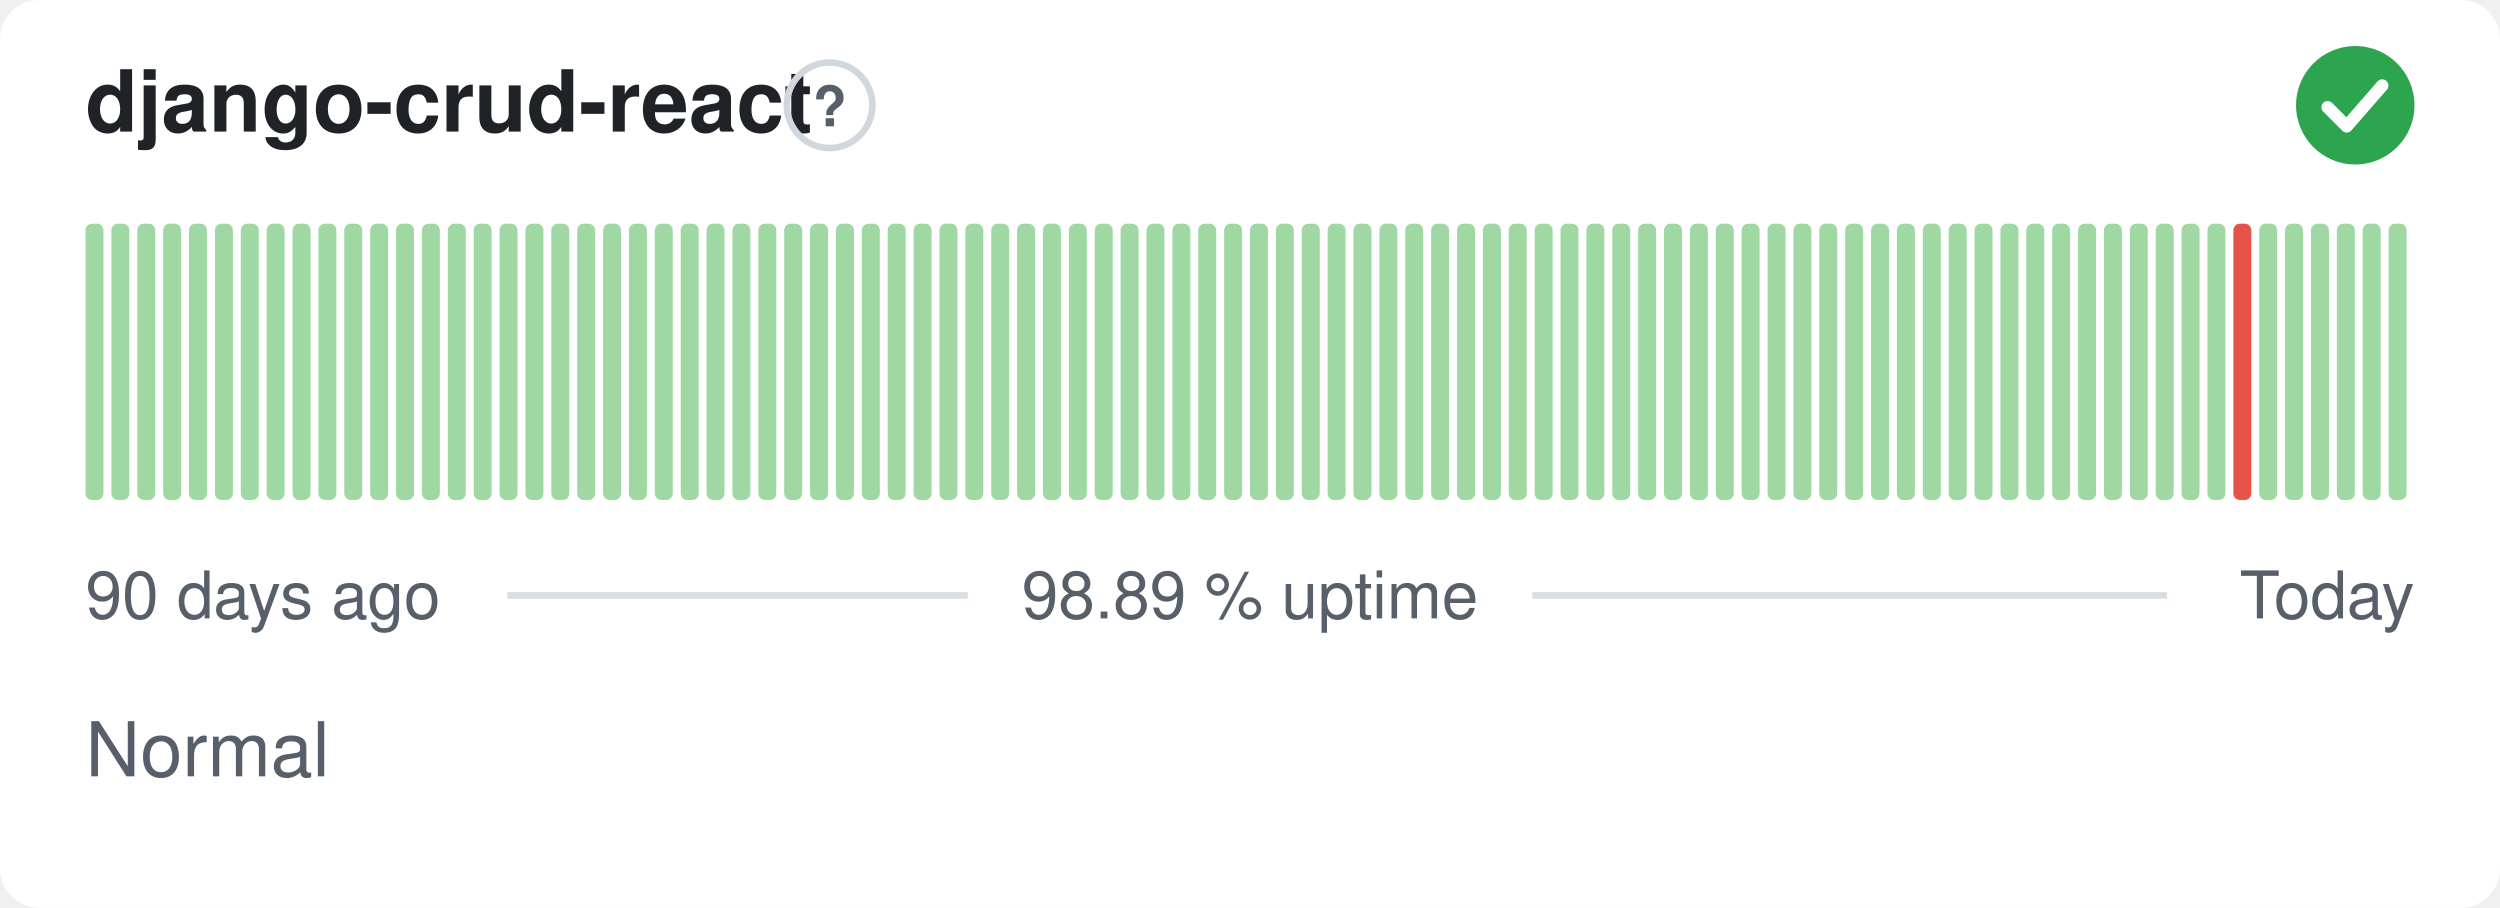
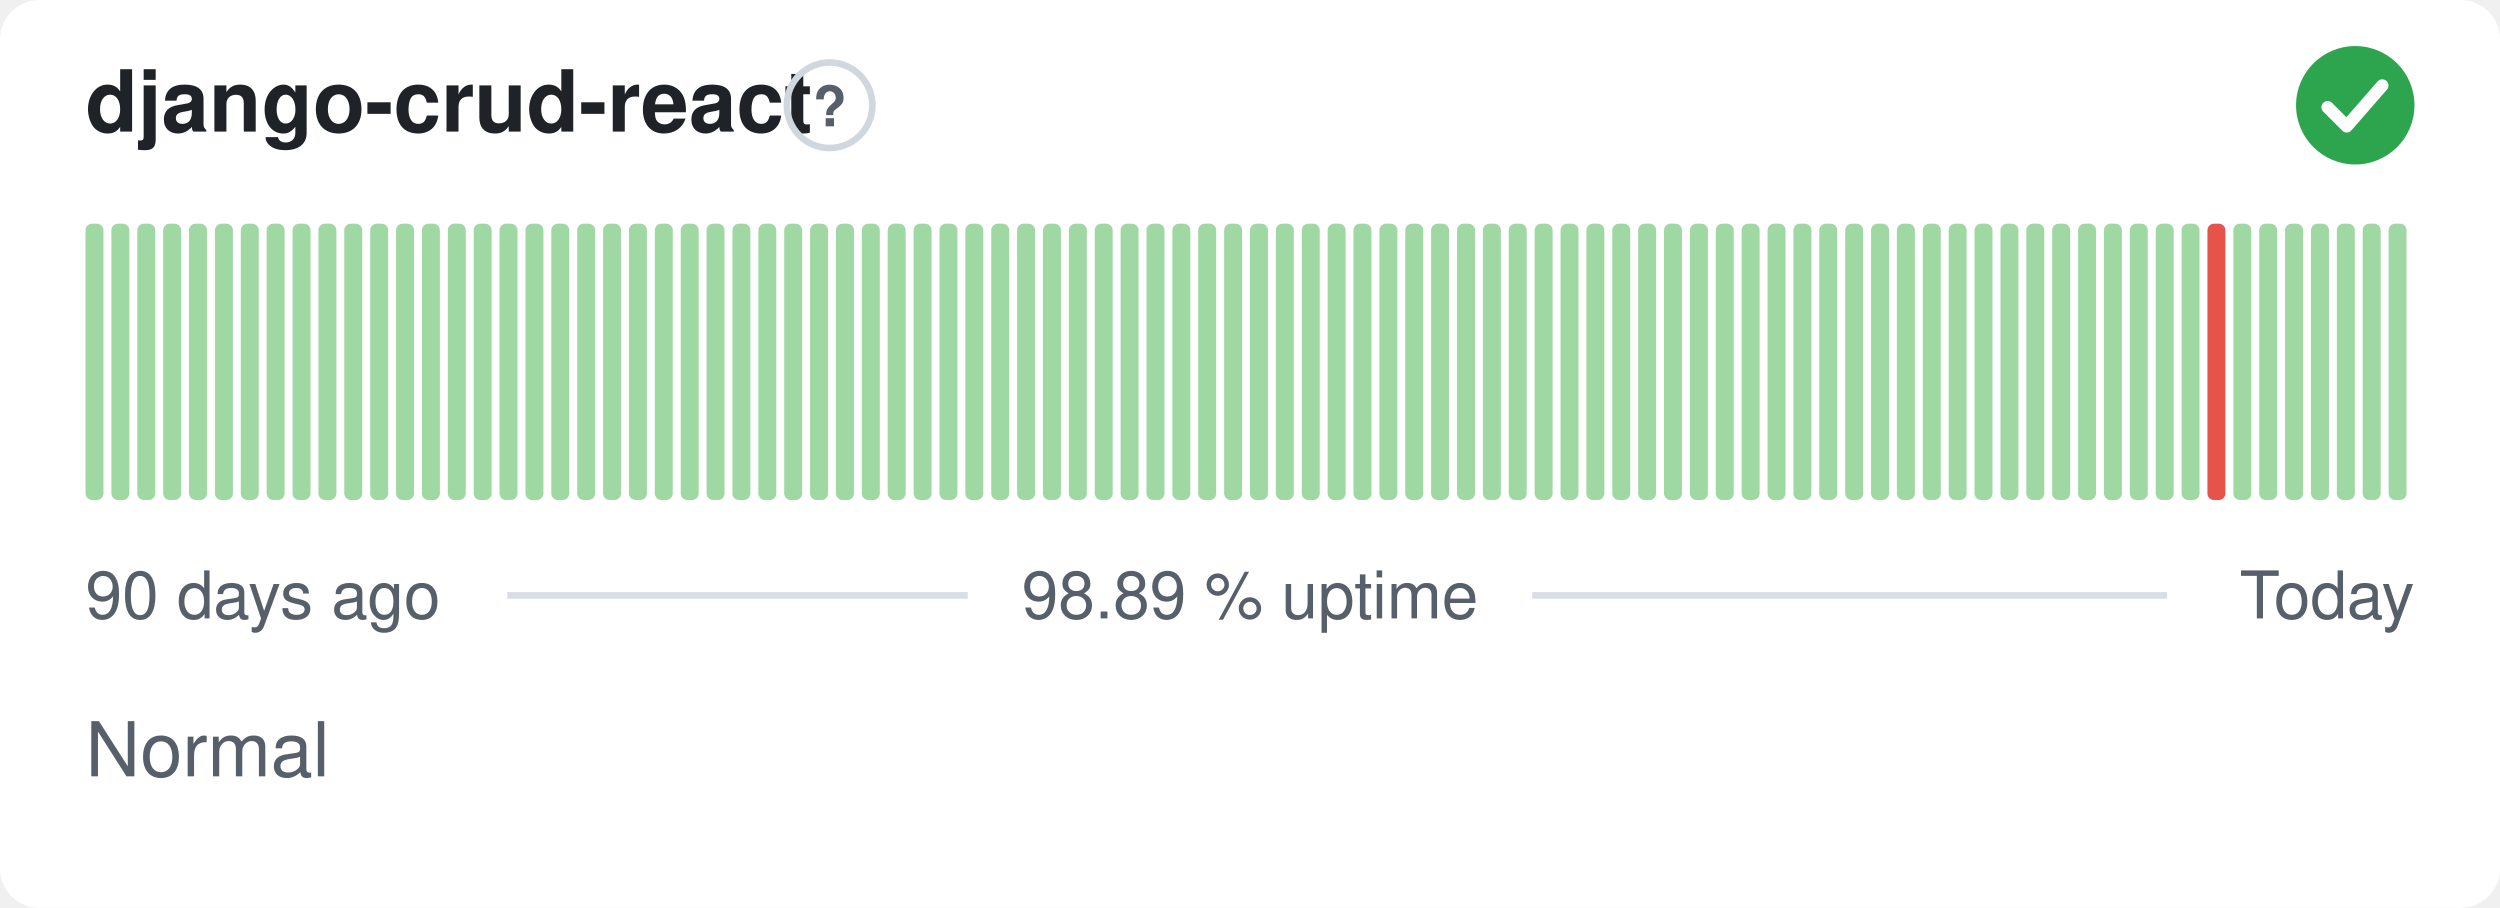
<svg xmlns="http://www.w3.org/2000/svg" width="380" height="138" viewBox="0 0 380 138" role="img" aria-label="django-crud-react: Normal, 98.89 % uptime over the last 90 days" font-family="-apple-system,BlinkMacSystemFont,'Segoe UI',Helvetica,Arial,sans-serif">
  <style>
    @media (prefers-color-scheme: dark) {
      .bg { fill: #0d1117 }
      .title { fill: #e6edf3 }
      .muted { fill: #8b949e }
      .hint { stroke: #30363d }
      .rule { stroke: #30363d }
      .nodata { fill: #21262d }
    }
  </style>
  <rect class="bg" width="380" height="138" rx="6" fill="#ffffff" />
  <text class="title" x="13" y="20" font-size="13" font-weight="600" fill="#1f2328">django-crud-react</text>
  <circle class="hint" cx="126.1" cy="16" r="6.5" fill="none" stroke="#d0d7de" stroke-width="1" />
  <text class="muted" x="126.1" y="19.2" text-anchor="middle" font-size="8.5" font-weight="700" fill="#57606a">?</text>
  <circle cx="358" cy="16" r="9" fill="#2da44e" />
  <path d="M353.80 16.30l2.90 2.90 5.40 -6.20" fill="none" stroke="#fff" stroke-width="1.89" stroke-linecap="round" stroke-linejoin="round" />
  <rect x="13.00" y="34.00" width="2.73" height="42.00" rx="1" fill="#9fd8a3" />
  <rect x="16.93" y="34.00" width="2.73" height="42.00" rx="1" fill="#9fd8a3" />
  <rect x="20.87" y="34.00" width="2.73" height="42.00" rx="1" fill="#9fd8a3" />
  <rect x="24.80" y="34.00" width="2.73" height="42.00" rx="1" fill="#9fd8a3" />
  <rect x="28.73" y="34.00" width="2.73" height="42.00" rx="1" fill="#9fd8a3" />
  <rect x="32.67" y="34.00" width="2.73" height="42.00" rx="1" fill="#9fd8a3" />
  <rect x="36.60" y="34.00" width="2.73" height="42.00" rx="1" fill="#9fd8a3" />
  <rect x="40.53" y="34.00" width="2.73" height="42.00" rx="1" fill="#9fd8a3" />
  <rect x="44.47" y="34.00" width="2.73" height="42.00" rx="1" fill="#9fd8a3" />
  <rect x="48.40" y="34.00" width="2.73" height="42.00" rx="1" fill="#9fd8a3" />
  <rect x="52.33" y="34.00" width="2.73" height="42.00" rx="1" fill="#9fd8a3" />
  <rect x="56.27" y="34.00" width="2.73" height="42.00" rx="1" fill="#9fd8a3" />
  <rect x="60.20" y="34.00" width="2.73" height="42.00" rx="1" fill="#9fd8a3" />
  <rect x="64.13" y="34.00" width="2.73" height="42.00" rx="1" fill="#9fd8a3" />
  <rect x="68.07" y="34.00" width="2.73" height="42.00" rx="1" fill="#9fd8a3" />
  <rect x="72.00" y="34.00" width="2.73" height="42.00" rx="1" fill="#9fd8a3" />
  <rect x="75.93" y="34.00" width="2.73" height="42.00" rx="1" fill="#9fd8a3" />
  <rect x="79.87" y="34.00" width="2.73" height="42.00" rx="1" fill="#9fd8a3" />
  <rect x="83.80" y="34.00" width="2.73" height="42.00" rx="1" fill="#9fd8a3" />
  <rect x="87.73" y="34.00" width="2.73" height="42.00" rx="1" fill="#9fd8a3" />
  <rect x="91.67" y="34.00" width="2.73" height="42.00" rx="1" fill="#9fd8a3" />
  <rect x="95.60" y="34.00" width="2.73" height="42.00" rx="1" fill="#9fd8a3" />
  <rect x="99.53" y="34.00" width="2.73" height="42.00" rx="1" fill="#9fd8a3" />
  <rect x="103.47" y="34.00" width="2.73" height="42.00" rx="1" fill="#9fd8a3" />
  <rect x="107.40" y="34.00" width="2.73" height="42.00" rx="1" fill="#9fd8a3" />
  <rect x="111.33" y="34.00" width="2.73" height="42.00" rx="1" fill="#9fd8a3" />
  <rect x="115.27" y="34.00" width="2.73" height="42.00" rx="1" fill="#9fd8a3" />
  <rect x="119.20" y="34.00" width="2.73" height="42.00" rx="1" fill="#9fd8a3" />
  <rect x="123.13" y="34.00" width="2.73" height="42.00" rx="1" fill="#9fd8a3" />
  <rect x="127.07" y="34.00" width="2.73" height="42.00" rx="1" fill="#9fd8a3" />
  <rect x="131.00" y="34.00" width="2.73" height="42.00" rx="1" fill="#9fd8a3" />
  <rect x="134.93" y="34.00" width="2.73" height="42.00" rx="1" fill="#9fd8a3" />
  <rect x="138.87" y="34.00" width="2.73" height="42.00" rx="1" fill="#9fd8a3" />
  <rect x="142.80" y="34.00" width="2.73" height="42.00" rx="1" fill="#9fd8a3" />
  <rect x="146.73" y="34.00" width="2.73" height="42.00" rx="1" fill="#9fd8a3" />
  <rect x="150.67" y="34.00" width="2.73" height="42.00" rx="1" fill="#9fd8a3" />
  <rect x="154.60" y="34.00" width="2.73" height="42.00" rx="1" fill="#9fd8a3" />
  <rect x="158.53" y="34.00" width="2.73" height="42.00" rx="1" fill="#9fd8a3" />
  <rect x="162.47" y="34.00" width="2.73" height="42.00" rx="1" fill="#9fd8a3" />
  <rect x="166.40" y="34.00" width="2.73" height="42.00" rx="1" fill="#9fd8a3" />
  <rect x="170.33" y="34.00" width="2.73" height="42.00" rx="1" fill="#9fd8a3" />
  <rect x="174.27" y="34.00" width="2.73" height="42.00" rx="1" fill="#9fd8a3" />
  <rect x="178.20" y="34.00" width="2.73" height="42.00" rx="1" fill="#9fd8a3" />
  <rect x="182.13" y="34.00" width="2.73" height="42.00" rx="1" fill="#9fd8a3" />
  <rect x="186.07" y="34.00" width="2.73" height="42.00" rx="1" fill="#9fd8a3" />
  <rect x="190.00" y="34.00" width="2.73" height="42.00" rx="1" fill="#9fd8a3" />
  <rect x="193.93" y="34.00" width="2.73" height="42.00" rx="1" fill="#9fd8a3" />
  <rect x="197.87" y="34.00" width="2.73" height="42.00" rx="1" fill="#9fd8a3" />
  <rect x="201.80" y="34.00" width="2.73" height="42.00" rx="1" fill="#9fd8a3" />
  <rect x="205.73" y="34.00" width="2.73" height="42.00" rx="1" fill="#9fd8a3" />
  <rect x="209.67" y="34.00" width="2.73" height="42.00" rx="1" fill="#9fd8a3" />
  <rect x="213.60" y="34.00" width="2.73" height="42.00" rx="1" fill="#9fd8a3" />
  <rect x="217.53" y="34.00" width="2.73" height="42.00" rx="1" fill="#9fd8a3" />
  <rect x="221.47" y="34.00" width="2.73" height="42.00" rx="1" fill="#9fd8a3" />
  <rect x="225.40" y="34.00" width="2.73" height="42.00" rx="1" fill="#9fd8a3" />
  <rect x="229.33" y="34.00" width="2.73" height="42.00" rx="1" fill="#9fd8a3" />
  <rect x="233.27" y="34.00" width="2.73" height="42.00" rx="1" fill="#9fd8a3" />
  <rect x="237.20" y="34.00" width="2.73" height="42.00" rx="1" fill="#9fd8a3" />
  <rect x="241.13" y="34.00" width="2.73" height="42.00" rx="1" fill="#9fd8a3" />
  <rect x="245.07" y="34.00" width="2.73" height="42.00" rx="1" fill="#9fd8a3" />
  <rect x="249.00" y="34.00" width="2.73" height="42.00" rx="1" fill="#9fd8a3" />
  <rect x="252.93" y="34.00" width="2.73" height="42.00" rx="1" fill="#9fd8a3" />
  <rect x="256.87" y="34.00" width="2.73" height="42.00" rx="1" fill="#9fd8a3" />
  <rect x="260.80" y="34.00" width="2.73" height="42.00" rx="1" fill="#9fd8a3" />
  <rect x="264.73" y="34.00" width="2.73" height="42.00" rx="1" fill="#9fd8a3" />
  <rect x="268.67" y="34.00" width="2.73" height="42.00" rx="1" fill="#9fd8a3" />
  <rect x="272.60" y="34.00" width="2.73" height="42.00" rx="1" fill="#9fd8a3" />
  <rect x="276.53" y="34.00" width="2.73" height="42.00" rx="1" fill="#9fd8a3" />
  <rect x="280.47" y="34.00" width="2.73" height="42.00" rx="1" fill="#9fd8a3" />
  <rect x="284.40" y="34.00" width="2.73" height="42.00" rx="1" fill="#9fd8a3" />
  <rect x="288.33" y="34.00" width="2.73" height="42.00" rx="1" fill="#9fd8a3" />
  <rect x="292.27" y="34.00" width="2.73" height="42.00" rx="1" fill="#9fd8a3" />
  <rect x="296.20" y="34.00" width="2.73" height="42.00" rx="1" fill="#9fd8a3" />
  <rect x="300.13" y="34.00" width="2.73" height="42.00" rx="1" fill="#9fd8a3" />
  <rect x="304.07" y="34.00" width="2.73" height="42.00" rx="1" fill="#9fd8a3" />
  <rect x="308.00" y="34.00" width="2.73" height="42.00" rx="1" fill="#9fd8a3" />
  <rect x="311.93" y="34.00" width="2.73" height="42.00" rx="1" fill="#9fd8a3" />
  <rect x="315.87" y="34.00" width="2.73" height="42.00" rx="1" fill="#9fd8a3" />
  <rect x="319.80" y="34.00" width="2.73" height="42.00" rx="1" fill="#9fd8a3" />
  <rect x="323.73" y="34.00" width="2.73" height="42.00" rx="1" fill="#9fd8a3" />
  <rect x="327.67" y="34.00" width="2.73" height="42.00" rx="1" fill="#9fd8a3" />
  <rect x="331.60" y="34.00" width="2.73" height="42.00" rx="1" fill="#9fd8a3" />
-   <rect x="335.53" y="34.00" width="2.73" height="42.00" rx="1" fill="#9fd8a3" />
-   <rect x="339.47" y="34.00" width="2.73" height="42.00" rx="1" fill="#e5534b" />
+   <rect x="335.53" y="34.00" width="2.73" height="42.00" rx="1" fill="#e5534b" />
+   <rect x="339.47" y="34.00" width="2.73" height="42.00" rx="1" fill="#9fd8a3" />
  <rect x="343.40" y="34.00" width="2.73" height="42.00" rx="1" fill="#9fd8a3" />
  <rect x="347.33" y="34.00" width="2.73" height="42.00" rx="1" fill="#9fd8a3" />
  <rect x="351.27" y="34.00" width="2.73" height="42.00" rx="1" fill="#9fd8a3" />
  <rect x="355.20" y="34.00" width="2.73" height="42.00" rx="1" fill="#9fd8a3" />
  <rect x="359.13" y="34.00" width="2.73" height="42.00" rx="1" fill="#9fd8a3" />
  <rect x="363.07" y="34.00" width="2.73" height="42.00" rx="1" fill="#9fd8a3" />
  <text class="muted" x="13" y="94" font-size="10" fill="#57606a">90 days ago</text>
  <text class="muted" x="190" y="94" text-anchor="middle" font-size="10" fill="#57606a">98.89 % uptime</text>
  <text class="muted" x="367" y="94" text-anchor="end" font-size="10" fill="#57606a">Today</text>
  <line class="rule" x1="77.1" y1="90.5" x2="147.1" y2="90.5" stroke="#d8dee4" stroke-width="1" />
  <line class="rule" x1="232.9" y1="90.5" x2="329.4" y2="90.5" stroke="#d8dee4" stroke-width="1" />
  <text class="muted" x="13" y="118" font-size="11.5" fill="#57606a">Normal</text>
</svg>
